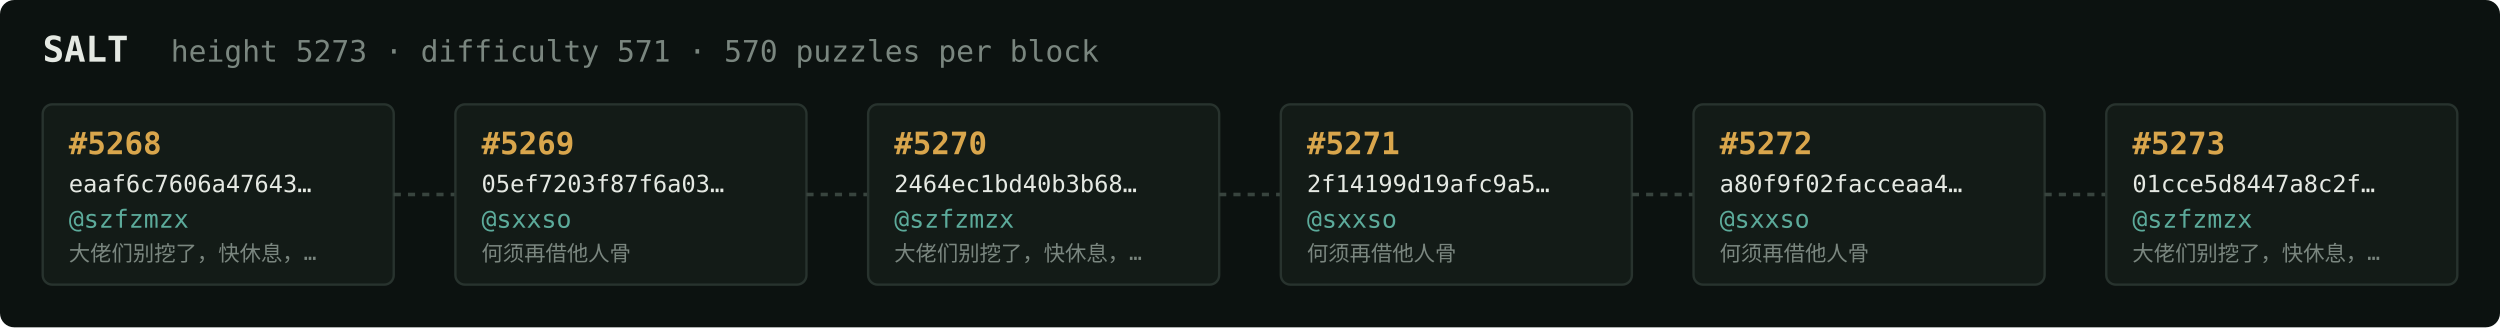
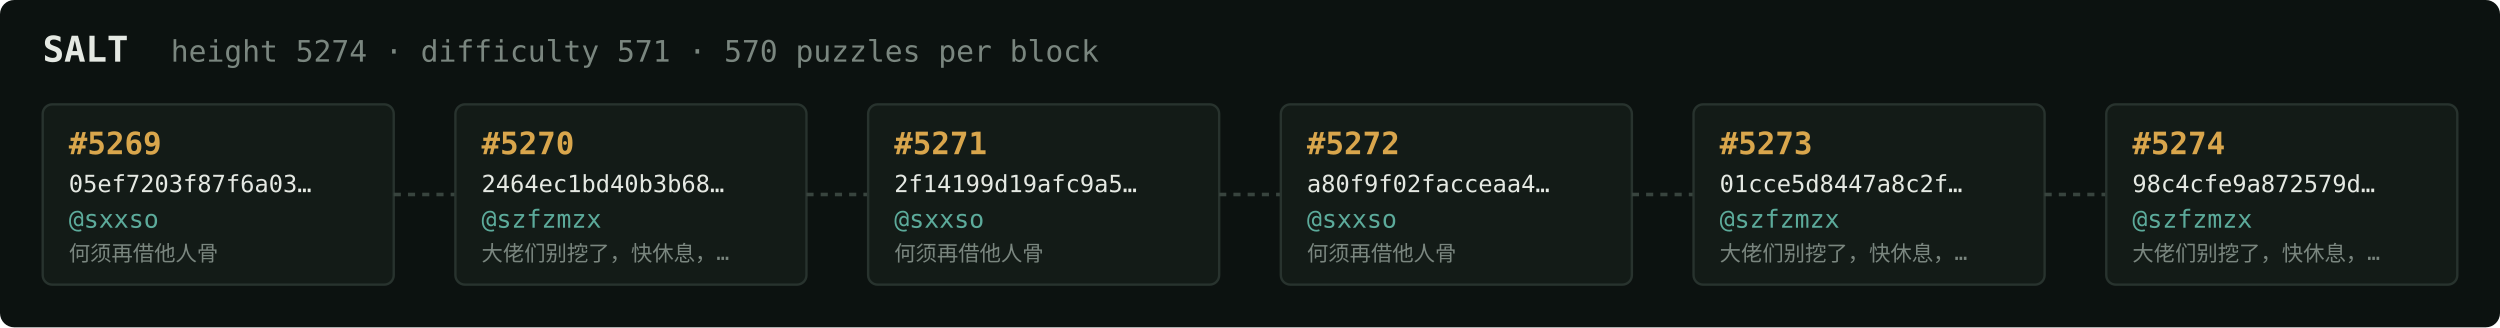
<svg xmlns="http://www.w3.org/2000/svg" width="1054" height="138" viewBox="0 0 1054 138" font-family="ui-monospace,SFMono-Regular,Menlo,monospace">
  <rect fill="#0c1210" width="1054" height="138" rx="6" />
  <text x="18" y="26" fill="#e5e9e3" font-size="15" font-weight="700">SALT</text>
-   <text x="72" y="26" fill="#7a867f" font-size="12.5">height 5273 · difficulty 571 · 570 puzzles per block</text>
+   <text x="72" y="26" fill="#7a867f" font-size="12.5">height 5274 · difficulty 571 · 570 puzzles per block</text>
  <rect x="18" y="44" width="148" height="76" rx="4" fill="#131b17" stroke="#28332e" stroke-width="1" />
-   <text x="29" y="65" fill="#d9a64c" font-size="13" font-weight="700">#5268</text>
-   <text x="29" y="81" fill="#e5e9e3" font-size="10">eaaf6c7606a47643…</text>
-   <text x="29" y="96" fill="#5cab9b" font-size="10.5">@szfzmzx</text>
-   <text x="29" y="110" fill="#7a867f" font-size="9">大佬们别挖了，快休息，…</text>
+   <text x="29" y="65" fill="#d9a64c" font-size="13" font-weight="700">#5269</text>
+   <text x="29" y="81" fill="#e5e9e3" font-size="10">05ef7203f87f6a03…</text>
+   <text x="29" y="96" fill="#5cab9b" font-size="10.5">@sxxso</text>
+   <text x="29" y="110" fill="#7a867f" font-size="9">何须再借他人骨</text>
  <line x1="166" y1="82.0" x2="192" y2="82.0" stroke="#38443e" stroke-width="1.5" stroke-dasharray="3 3" />
  <rect x="192" y="44" width="148" height="76" rx="4" fill="#131b17" stroke="#28332e" stroke-width="1" />
-   <text x="203" y="65" fill="#d9a64c" font-size="13" font-weight="700">#5269</text>
-   <text x="203" y="81" fill="#e5e9e3" font-size="10">05ef7203f87f6a03…</text>
-   <text x="203" y="96" fill="#5cab9b" font-size="10.5">@sxxso</text>
-   <text x="203" y="110" fill="#7a867f" font-size="9">何须再借他人骨</text>
+   <text x="203" y="65" fill="#d9a64c" font-size="13" font-weight="700">#5270</text>
+   <text x="203" y="81" fill="#e5e9e3" font-size="10">2464ec1bd40b3b68…</text>
+   <text x="203" y="96" fill="#5cab9b" font-size="10.5">@szfzmzx</text>
+   <text x="203" y="110" fill="#7a867f" font-size="9">大佬们别挖了，快休息，…</text>
  <line x1="340" y1="82.0" x2="366" y2="82.0" stroke="#38443e" stroke-width="1.5" stroke-dasharray="3 3" />
  <rect x="366" y="44" width="148" height="76" rx="4" fill="#131b17" stroke="#28332e" stroke-width="1" />
-   <text x="377" y="65" fill="#d9a64c" font-size="13" font-weight="700">#5270</text>
-   <text x="377" y="81" fill="#e5e9e3" font-size="10">2464ec1bd40b3b68…</text>
-   <text x="377" y="96" fill="#5cab9b" font-size="10.5">@szfzmzx</text>
-   <text x="377" y="110" fill="#7a867f" font-size="9">大佬们别挖了，快休息，…</text>
+   <text x="377" y="65" fill="#d9a64c" font-size="13" font-weight="700">#5271</text>
+   <text x="377" y="81" fill="#e5e9e3" font-size="10">2f14199d19afc9a5…</text>
+   <text x="377" y="96" fill="#5cab9b" font-size="10.5">@sxxso</text>
+   <text x="377" y="110" fill="#7a867f" font-size="9">何须再借他人骨</text>
  <line x1="514" y1="82.0" x2="540" y2="82.0" stroke="#38443e" stroke-width="1.5" stroke-dasharray="3 3" />
  <rect x="540" y="44" width="148" height="76" rx="4" fill="#131b17" stroke="#28332e" stroke-width="1" />
-   <text x="551" y="65" fill="#d9a64c" font-size="13" font-weight="700">#5271</text>
-   <text x="551" y="81" fill="#e5e9e3" font-size="10">2f14199d19afc9a5…</text>
+   <text x="551" y="65" fill="#d9a64c" font-size="13" font-weight="700">#5272</text>
+   <text x="551" y="81" fill="#e5e9e3" font-size="10">a80f9f02facceaa4…</text>
  <text x="551" y="96" fill="#5cab9b" font-size="10.5">@sxxso</text>
  <text x="551" y="110" fill="#7a867f" font-size="9">何须再借他人骨</text>
  <line x1="688" y1="82.0" x2="714" y2="82.0" stroke="#38443e" stroke-width="1.5" stroke-dasharray="3 3" />
  <rect x="714" y="44" width="148" height="76" rx="4" fill="#131b17" stroke="#28332e" stroke-width="1" />
-   <text x="725" y="65" fill="#d9a64c" font-size="13" font-weight="700">#5272</text>
-   <text x="725" y="81" fill="#e5e9e3" font-size="10">a80f9f02facceaa4…</text>
-   <text x="725" y="96" fill="#5cab9b" font-size="10.5">@sxxso</text>
-   <text x="725" y="110" fill="#7a867f" font-size="9">何须再借他人骨</text>
+   <text x="725" y="65" fill="#d9a64c" font-size="13" font-weight="700">#5273</text>
+   <text x="725" y="81" fill="#e5e9e3" font-size="10">01cce5d8447a8c2f…</text>
+   <text x="725" y="96" fill="#5cab9b" font-size="10.5">@szfzmzx</text>
+   <text x="725" y="110" fill="#7a867f" font-size="9">大佬们别挖了，快休息，…</text>
  <line x1="862" y1="82.0" x2="888" y2="82.0" stroke="#38443e" stroke-width="1.5" stroke-dasharray="3 3" />
  <rect x="888" y="44" width="148" height="76" rx="4" fill="#131b17" stroke="#28332e" stroke-width="1" />
-   <text x="899" y="65" fill="#d9a64c" font-size="13" font-weight="700">#5273</text>
-   <text x="899" y="81" fill="#e5e9e3" font-size="10">01cce5d8447a8c2f…</text>
+   <text x="899" y="65" fill="#d9a64c" font-size="13" font-weight="700">#5274</text>
+   <text x="899" y="81" fill="#e5e9e3" font-size="10">98c4cfe9a872579d…</text>
  <text x="899" y="96" fill="#5cab9b" font-size="10.5">@szfzmzx</text>
  <text x="899" y="110" fill="#7a867f" font-size="9">大佬们别挖了，快休息，…</text>
</svg>
